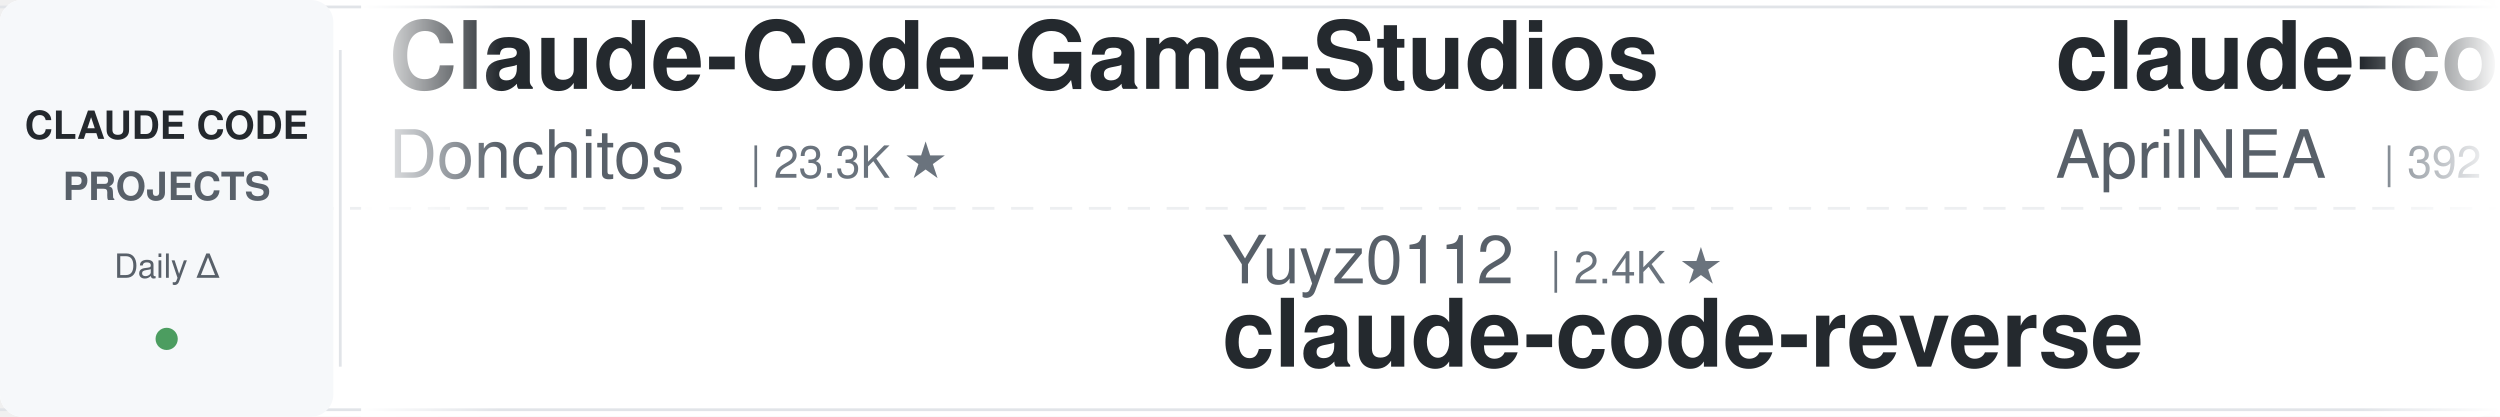
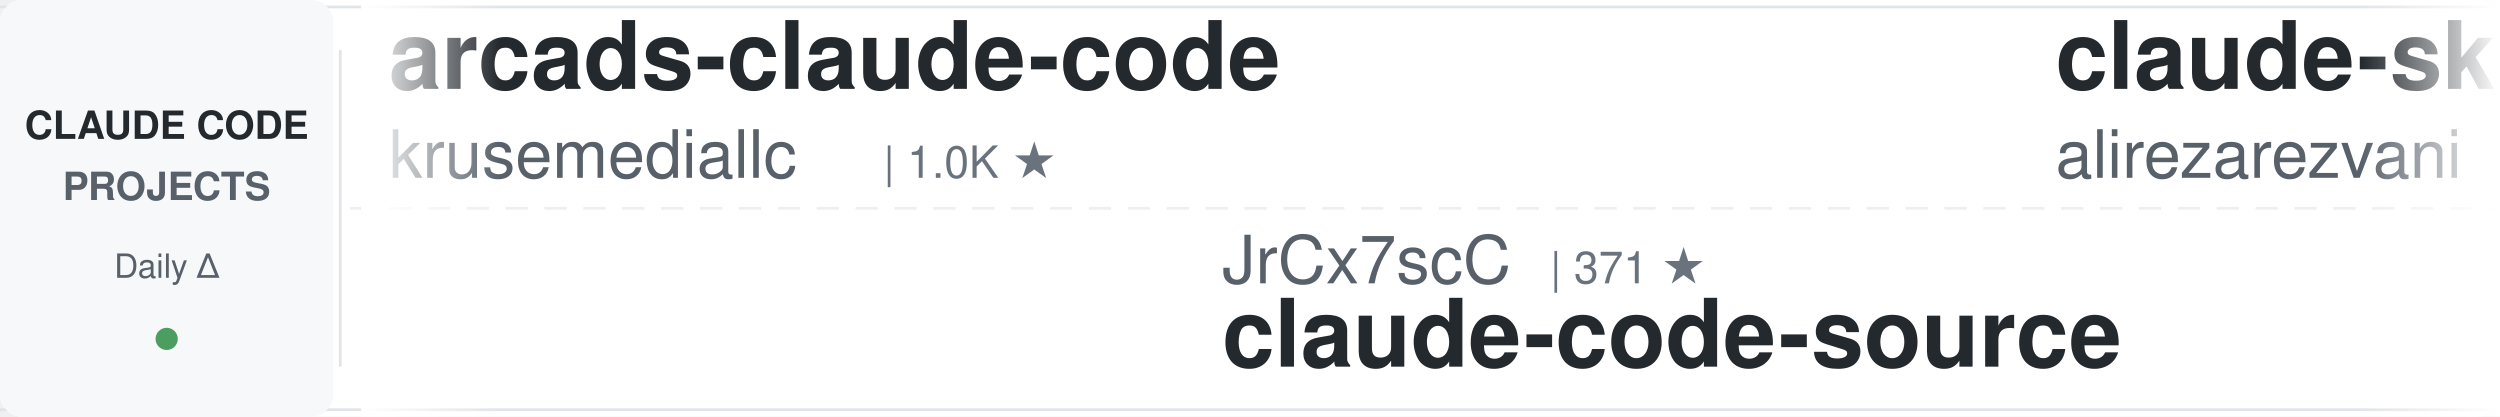
<svg xmlns="http://www.w3.org/2000/svg" width="900" height="150">
  <defs>
    <linearGradient id="leftFade" x1="0%" y1="0%" x2="100%" y2="0%">
      <stop offset="0%" style="stop-color:#ffffff;stop-opacity:1" />
      <stop offset="100%" style="stop-color:#ffffff;stop-opacity:0" />
    </linearGradient>
    <linearGradient id="rightFade" x1="0%" y1="0%" x2="100%" y2="0%">
      <stop offset="0%" style="stop-color:#ffffff;stop-opacity:0" />
      <stop offset="100%" style="stop-color:#ffffff;stop-opacity:1" />
    </linearGradient>
  </defs>
  <rect width="900" height="150" fill="#ffffff" rx="8" />
  <rect x="0" y="2" width="900" height="1" fill="#e1e4e8" />
  <rect x="0" y="147" width="900" height="1" fill="#e1e4e8" />
  <line x1="0" y1="75" x2="900" y2="75" stroke="#e1e4e8" stroke-width="1" stroke-dasharray="8 6" opacity="0.6" />
  <rect x="0" y="0" width="120" height="150" fill="#f6f8fa" rx="8" />
  <text x="60" y="50" font-family="-apple-system, BlinkMacSystemFont, 'Segoe UI', Helvetica, Arial, sans-serif" font-size="14" font-weight="600" fill="#24292e" text-anchor="middle">CLAUDE CODE</text>
  <text x="60" y="72" font-family="-apple-system, BlinkMacSystemFont, 'Segoe UI', Helvetica, Arial, sans-serif" font-size="14" font-weight="600" fill="#586069" text-anchor="middle">PROJECTS</text>
  <text x="60" y="100" font-family="-apple-system, BlinkMacSystemFont, 'Segoe UI', Helvetica, Arial, sans-serif" font-size="12" font-weight="500" fill="#586069" text-anchor="middle">Daily Δ</text>
  <circle cx="60" cy="122" r="4" fill="#22863a" opacity="0.8" />
  <rect x="122" y="18" width="1" height="114" fill="#e1e4e8" />
  <clipPath id="tickerClip">
    <rect x="130" y="0" width="770" height="150" />
  </clipPath>
  <g clip-path="url(#tickerClip)">
    <g id="tickerItems">
      <animateTransform attributeName="transform" attributeType="XML" type="translate" from="0 0" to="-3000 0" dur="54s" repeatCount="indefinite" />
      <g transform="translate(0, 0)">
-         <text x="140" y="32" font-family="-apple-system, BlinkMacSystemFont, 'Segoe UI', Helvetica, Arial, sans-serif" font-size="34" font-weight="600" fill="#24292e">Claude-Code-Game-Studios</text>
-         <text x="140" y="64" font-family="-apple-system, BlinkMacSystemFont, 'Segoe UI', Helvetica, Arial, sans-serif" font-size="24" font-weight="400" fill="#586069">Donchitos</text>
-         <text x="270" y="64" font-family="-apple-system, BlinkMacSystemFont, 'Segoe UI', Helvetica, Arial, sans-serif" font-size="16" font-weight="500" fill="#6a737d">| 23.3K ★</text>
+         <text x="140" y="32" font-family="-apple-system, BlinkMacSystemFont, 'Segoe UI', Helvetica, Arial, sans-serif" font-size="34" font-weight="600" fill="#24292e">arcads-claude-code</text>
+         <text x="140" y="64" font-family="-apple-system, BlinkMacSystemFont, 'Segoe UI', Helvetica, Arial, sans-serif" font-size="24" font-weight="400" fill="#586069">krusemediallc</text>
+         <text x="318" y="64" font-family="-apple-system, BlinkMacSystemFont, 'Segoe UI', Helvetica, Arial, sans-serif" font-size="16" font-weight="500" fill="#6a737d">| 1.0K ★</text>
      </g>
      <g transform="translate(300, 0)">
-         <text x="140" y="102" font-family="-apple-system, BlinkMacSystemFont, 'Segoe UI', Helvetica, Arial, sans-serif" font-size="24" font-weight="400" fill="#586069">Yuyz0112</text>
-         <text x="258" y="102" font-family="-apple-system, BlinkMacSystemFont, 'Segoe UI', Helvetica, Arial, sans-serif" font-size="16" font-weight="500" fill="#6a737d">| 2.4K ★</text>
-         <text x="140" y="132" font-family="-apple-system, BlinkMacSystemFont, 'Segoe UI', Helvetica, Arial, sans-serif" font-size="34" font-weight="600" fill="#24292e">claude-code-reverse</text>
+         <text x="140" y="102" font-family="-apple-system, BlinkMacSystemFont, 'Segoe UI', Helvetica, Arial, sans-serif" font-size="24" font-weight="400" fill="#586069">JrCx7scC</text>
+         <text x="258" y="102" font-family="-apple-system, BlinkMacSystemFont, 'Segoe UI', Helvetica, Arial, sans-serif" font-size="16" font-weight="500" fill="#6a737d">| 371 ★</text>
+         <text x="140" y="132" font-family="-apple-system, BlinkMacSystemFont, 'Segoe UI', Helvetica, Arial, sans-serif" font-size="34" font-weight="600" fill="#24292e">claude-code-source</text>
      </g>
      <g transform="translate(600, 0)">
-         <text x="140" y="32" font-family="-apple-system, BlinkMacSystemFont, 'Segoe UI', Helvetica, Arial, sans-serif" font-size="34" font-weight="600" fill="#24292e">claude-code-source</text>
-         <text x="140" y="64" font-family="-apple-system, BlinkMacSystemFont, 'Segoe UI', Helvetica, Arial, sans-serif" font-size="24" font-weight="400" fill="#586069">AprilNEA</text>
-         <text x="258" y="64" font-family="-apple-system, BlinkMacSystemFont, 'Segoe UI', Helvetica, Arial, sans-serif" font-size="16" font-weight="500" fill="#6a737d">| 392 ★</text>
+         <text x="140" y="32" font-family="-apple-system, BlinkMacSystemFont, 'Segoe UI', Helvetica, Arial, sans-serif" font-size="34" font-weight="600" fill="#24292e">claude-skills</text>
+         <text x="140" y="64" font-family="-apple-system, BlinkMacSystemFont, 'Segoe UI', Helvetica, Arial, sans-serif" font-size="24" font-weight="400" fill="#586069">alirezarezvani</text>
+         <text x="330" y="64" font-family="-apple-system, BlinkMacSystemFont, 'Segoe UI', Helvetica, Arial, sans-serif" font-size="16" font-weight="500" fill="#6a737d">| 23.0K ★</text>
      </g>
      <g transform="translate(900, 0)">
-         <text x="140" y="102" font-family="-apple-system, BlinkMacSystemFont, 'Segoe UI', Helvetica, Arial, sans-serif" font-size="24" font-weight="400" fill="#586069">huangjia2019</text>
-         <text x="306" y="102" font-family="-apple-system, BlinkMacSystemFont, 'Segoe UI', Helvetica, Arial, sans-serif" font-size="16" font-weight="500" fill="#6a737d">| 1.0K ★</text>
-         <text x="140" y="132" font-family="-apple-system, BlinkMacSystemFont, 'Segoe UI', Helvetica, Arial, sans-serif" font-size="34" font-weight="600" fill="#24292e">claude-code-engineering</text>
+         <text x="140" y="102" font-family="-apple-system, BlinkMacSystemFont, 'Segoe UI', Helvetica, Arial, sans-serif" font-size="24" font-weight="400" fill="#586069">Piebald-AI</text>
+         <text x="282" y="102" font-family="-apple-system, BlinkMacSystemFont, 'Segoe UI', Helvetica, Arial, sans-serif" font-size="16" font-weight="500" fill="#6a737d">| 11.9K ★</text>
+         <text x="140" y="132" font-family="-apple-system, BlinkMacSystemFont, 'Segoe UI', Helvetica, Arial, sans-serif" font-size="34" font-weight="600" fill="#24292e">claude-code-system-promp...</text>
      </g>
      <g transform="translate(1200, 0)">
-         <text x="140" y="32" font-family="-apple-system, BlinkMacSystemFont, 'Segoe UI', Helvetica, Arial, sans-serif" font-size="34" font-weight="600" fill="#24292e">claude-code-base-action</text>
-         <text x="140" y="64" font-family="-apple-system, BlinkMacSystemFont, 'Segoe UI', Helvetica, Arial, sans-serif" font-size="24" font-weight="400" fill="#586069">anthropics</text>
-         <text x="282" y="64" font-family="-apple-system, BlinkMacSystemFont, 'Segoe UI', Helvetica, Arial, sans-serif" font-size="16" font-weight="500" fill="#6a737d">| 919 ★</text>
+         <text x="140" y="32" font-family="-apple-system, BlinkMacSystemFont, 'Segoe UI', Helvetica, Arial, sans-serif" font-size="34" font-weight="600" fill="#24292e">claude-code-router</text>
+         <text x="140" y="64" font-family="-apple-system, BlinkMacSystemFont, 'Segoe UI', Helvetica, Arial, sans-serif" font-size="24" font-weight="400" fill="#586069">musistudio</text>
+         <text x="282" y="64" font-family="-apple-system, BlinkMacSystemFont, 'Segoe UI', Helvetica, Arial, sans-serif" font-size="16" font-weight="500" fill="#6a737d">| 36.1K ★</text>
      </g>
      <g transform="translate(1500, 0)">
-         <text x="140" y="102" font-family="-apple-system, BlinkMacSystemFont, 'Segoe UI', Helvetica, Arial, sans-serif" font-size="24" font-weight="400" fill="#586069">Njengah</text>
-         <text x="246" y="102" font-family="-apple-system, BlinkMacSystemFont, 'Segoe UI', Helvetica, Arial, sans-serif" font-size="16" font-weight="500" fill="#6a737d">| 1.9K ★</text>
-         <text x="140" y="132" font-family="-apple-system, BlinkMacSystemFont, 'Segoe UI', Helvetica, Arial, sans-serif" font-size="34" font-weight="600" fill="#24292e">claude-code-cheat-sheet</text>
+         <text x="140" y="102" font-family="-apple-system, BlinkMacSystemFont, 'Segoe UI', Helvetica, Arial, sans-serif" font-size="24" font-weight="400" fill="#586069">darcyegb</text>
+         <text x="258" y="102" font-family="-apple-system, BlinkMacSystemFont, 'Segoe UI', Helvetica, Arial, sans-serif" font-size="16" font-weight="500" fill="#6a737d">| 748 ★</text>
+         <text x="140" y="132" font-family="-apple-system, BlinkMacSystemFont, 'Segoe UI', Helvetica, Arial, sans-serif" font-size="34" font-weight="600" fill="#24292e">ClaudeCodeAgents</text>
      </g>
      <g transform="translate(1800, 0)">
-         <text x="140" y="32" font-family="-apple-system, BlinkMacSystemFont, 'Segoe UI', Helvetica, Arial, sans-serif" font-size="34" font-weight="600" fill="#24292e">claude-code-prompts</text>
-         <text x="140" y="64" font-family="-apple-system, BlinkMacSystemFont, 'Segoe UI', Helvetica, Arial, sans-serif" font-size="24" font-weight="400" fill="#586069">repowise-dev</text>
-         <text x="306" y="64" font-family="-apple-system, BlinkMacSystemFont, 'Segoe UI', Helvetica, Arial, sans-serif" font-size="16" font-weight="500" fill="#6a737d">| 1.2K ★</text>
+         <text x="140" y="32" font-family="-apple-system, BlinkMacSystemFont, 'Segoe UI', Helvetica, Arial, sans-serif" font-size="34" font-weight="600" fill="#24292e">claude-code-spec-workflo...</text>
+         <text x="140" y="64" font-family="-apple-system, BlinkMacSystemFont, 'Segoe UI', Helvetica, Arial, sans-serif" font-size="24" font-weight="400" fill="#586069">Pimzino</text>
+         <text x="246" y="64" font-family="-apple-system, BlinkMacSystemFont, 'Segoe UI', Helvetica, Arial, sans-serif" font-size="16" font-weight="500" fill="#6a737d">| 3.8K ★</text>
      </g>
      <g transform="translate(2100, 0)">
-         <text x="140" y="102" font-family="-apple-system, BlinkMacSystemFont, 'Segoe UI', Helvetica, Arial, sans-serif" font-size="24" font-weight="400" fill="#586069">Alishahryar1</text>
-         <text x="306" y="102" font-family="-apple-system, BlinkMacSystemFont, 'Segoe UI', Helvetica, Arial, sans-serif" font-size="16" font-weight="500" fill="#6a737d">| 41.6K ★</text>
-         <text x="140" y="132" font-family="-apple-system, BlinkMacSystemFont, 'Segoe UI', Helvetica, Arial, sans-serif" font-size="34" font-weight="600" fill="#24292e">free-claude-code</text>
+         <text x="140" y="102" font-family="-apple-system, BlinkMacSystemFont, 'Segoe UI', Helvetica, Arial, sans-serif" font-size="24" font-weight="400" fill="#586069">oboard</text>
+         <text x="234" y="102" font-family="-apple-system, BlinkMacSystemFont, 'Segoe UI', Helvetica, Arial, sans-serif" font-size="16" font-weight="500" fill="#6a737d">| 3.3K ★</text>
+         <text x="140" y="132" font-family="-apple-system, BlinkMacSystemFont, 'Segoe UI', Helvetica, Arial, sans-serif" font-size="34" font-weight="600" fill="#24292e">claude-code-rev</text>
      </g>
      <g transform="translate(2400, 0)">
-         <text x="140" y="32" font-family="-apple-system, BlinkMacSystemFont, 'Segoe UI', Helvetica, Arial, sans-serif" font-size="34" font-weight="600" fill="#24292e">claude-code-video-toolki...</text>
-         <text x="140" y="64" font-family="-apple-system, BlinkMacSystemFont, 'Segoe UI', Helvetica, Arial, sans-serif" font-size="24" font-weight="400" fill="#586069">digitalsamba</text>
-         <text x="306" y="64" font-family="-apple-system, BlinkMacSystemFont, 'Segoe UI', Helvetica, Arial, sans-serif" font-size="16" font-weight="500" fill="#6a737d">| 1.8K ★</text>
+         <text x="140" y="32" font-family="-apple-system, BlinkMacSystemFont, 'Segoe UI', Helvetica, Arial, sans-serif" font-size="34" font-weight="600" fill="#24292e">claude-code-workflows</text>
+         <text x="140" y="64" font-family="-apple-system, BlinkMacSystemFont, 'Segoe UI', Helvetica, Arial, sans-serif" font-size="24" font-weight="400" fill="#586069">OneRedOak</text>
+         <text x="270" y="64" font-family="-apple-system, BlinkMacSystemFont, 'Segoe UI', Helvetica, Arial, sans-serif" font-size="16" font-weight="500" fill="#6a737d">| 3.9K ★</text>
      </g>
      <g transform="translate(2700, 0)">
-         <text x="140" y="102" font-family="-apple-system, BlinkMacSystemFont, 'Segoe UI', Helvetica, Arial, sans-serif" font-size="24" font-weight="400" fill="#586069">lorryjovens-hub</text>
-         <text x="342" y="102" font-family="-apple-system, BlinkMacSystemFont, 'Segoe UI', Helvetica, Arial, sans-serif" font-size="16" font-weight="500" fill="#6a737d">| 1.7K ★</text>
-         <text x="140" y="132" font-family="-apple-system, BlinkMacSystemFont, 'Segoe UI', Helvetica, Arial, sans-serif" font-size="34" font-weight="600" fill="#24292e">claude-code-rust</text>
+         <text x="140" y="102" font-family="-apple-system, BlinkMacSystemFont, 'Segoe UI', Helvetica, Arial, sans-serif" font-size="24" font-weight="400" fill="#586069">multica-ai</text>
+         <text x="282" y="102" font-family="-apple-system, BlinkMacSystemFont, 'Segoe UI', Helvetica, Arial, sans-serif" font-size="16" font-weight="500" fill="#6a737d">| 195.1K ★</text>
+         <text x="140" y="132" font-family="-apple-system, BlinkMacSystemFont, 'Segoe UI', Helvetica, Arial, sans-serif" font-size="34" font-weight="600" fill="#24292e">andrej-karpathy-skills</text>
      </g>
      <g transform="translate(3000, 0)">
-         <text x="140" y="32" font-family="-apple-system, BlinkMacSystemFont, 'Segoe UI', Helvetica, Arial, sans-serif" font-size="34" font-weight="600" fill="#24292e">Claude-Code-Game-Studios</text>
-         <text x="140" y="64" font-family="-apple-system, BlinkMacSystemFont, 'Segoe UI', Helvetica, Arial, sans-serif" font-size="24" font-weight="400" fill="#586069">Donchitos</text>
-         <text x="270" y="64" font-family="-apple-system, BlinkMacSystemFont, 'Segoe UI', Helvetica, Arial, sans-serif" font-size="16" font-weight="500" fill="#6a737d">| 23.3K ★</text>
+         <text x="140" y="32" font-family="-apple-system, BlinkMacSystemFont, 'Segoe UI', Helvetica, Arial, sans-serif" font-size="34" font-weight="600" fill="#24292e">arcads-claude-code</text>
+         <text x="140" y="64" font-family="-apple-system, BlinkMacSystemFont, 'Segoe UI', Helvetica, Arial, sans-serif" font-size="24" font-weight="400" fill="#586069">krusemediallc</text>
+         <text x="318" y="64" font-family="-apple-system, BlinkMacSystemFont, 'Segoe UI', Helvetica, Arial, sans-serif" font-size="16" font-weight="500" fill="#6a737d">| 1.0K ★</text>
      </g>
      <g transform="translate(3300, 0)">
-         <text x="140" y="102" font-family="-apple-system, BlinkMacSystemFont, 'Segoe UI', Helvetica, Arial, sans-serif" font-size="24" font-weight="400" fill="#586069">Yuyz0112</text>
-         <text x="258" y="102" font-family="-apple-system, BlinkMacSystemFont, 'Segoe UI', Helvetica, Arial, sans-serif" font-size="16" font-weight="500" fill="#6a737d">| 2.4K ★</text>
-         <text x="140" y="132" font-family="-apple-system, BlinkMacSystemFont, 'Segoe UI', Helvetica, Arial, sans-serif" font-size="34" font-weight="600" fill="#24292e">claude-code-reverse</text>
+         <text x="140" y="102" font-family="-apple-system, BlinkMacSystemFont, 'Segoe UI', Helvetica, Arial, sans-serif" font-size="24" font-weight="400" fill="#586069">JrCx7scC</text>
+         <text x="258" y="102" font-family="-apple-system, BlinkMacSystemFont, 'Segoe UI', Helvetica, Arial, sans-serif" font-size="16" font-weight="500" fill="#6a737d">| 371 ★</text>
+         <text x="140" y="132" font-family="-apple-system, BlinkMacSystemFont, 'Segoe UI', Helvetica, Arial, sans-serif" font-size="34" font-weight="600" fill="#24292e">claude-code-source</text>
      </g>
      <g transform="translate(3600, 0)">
-         <text x="140" y="32" font-family="-apple-system, BlinkMacSystemFont, 'Segoe UI', Helvetica, Arial, sans-serif" font-size="34" font-weight="600" fill="#24292e">claude-code-source</text>
-         <text x="140" y="64" font-family="-apple-system, BlinkMacSystemFont, 'Segoe UI', Helvetica, Arial, sans-serif" font-size="24" font-weight="400" fill="#586069">AprilNEA</text>
-         <text x="258" y="64" font-family="-apple-system, BlinkMacSystemFont, 'Segoe UI', Helvetica, Arial, sans-serif" font-size="16" font-weight="500" fill="#6a737d">| 392 ★</text>
+         <text x="140" y="32" font-family="-apple-system, BlinkMacSystemFont, 'Segoe UI', Helvetica, Arial, sans-serif" font-size="34" font-weight="600" fill="#24292e">claude-skills</text>
+         <text x="140" y="64" font-family="-apple-system, BlinkMacSystemFont, 'Segoe UI', Helvetica, Arial, sans-serif" font-size="24" font-weight="400" fill="#586069">alirezarezvani</text>
+         <text x="330" y="64" font-family="-apple-system, BlinkMacSystemFont, 'Segoe UI', Helvetica, Arial, sans-serif" font-size="16" font-weight="500" fill="#6a737d">| 23.0K ★</text>
      </g>
      <g transform="translate(3900, 0)">
-         <text x="140" y="102" font-family="-apple-system, BlinkMacSystemFont, 'Segoe UI', Helvetica, Arial, sans-serif" font-size="24" font-weight="400" fill="#586069">huangjia2019</text>
-         <text x="306" y="102" font-family="-apple-system, BlinkMacSystemFont, 'Segoe UI', Helvetica, Arial, sans-serif" font-size="16" font-weight="500" fill="#6a737d">| 1.0K ★</text>
-         <text x="140" y="132" font-family="-apple-system, BlinkMacSystemFont, 'Segoe UI', Helvetica, Arial, sans-serif" font-size="34" font-weight="600" fill="#24292e">claude-code-engineering</text>
+         <text x="140" y="102" font-family="-apple-system, BlinkMacSystemFont, 'Segoe UI', Helvetica, Arial, sans-serif" font-size="24" font-weight="400" fill="#586069">Piebald-AI</text>
+         <text x="282" y="102" font-family="-apple-system, BlinkMacSystemFont, 'Segoe UI', Helvetica, Arial, sans-serif" font-size="16" font-weight="500" fill="#6a737d">| 11.9K ★</text>
+         <text x="140" y="132" font-family="-apple-system, BlinkMacSystemFont, 'Segoe UI', Helvetica, Arial, sans-serif" font-size="34" font-weight="600" fill="#24292e">claude-code-system-promp...</text>
      </g>
    </g>
  </g>
  <rect x="130" y="0" width="50" height="150" fill="url(#leftFade)" />
  <rect x="850" y="0" width="50" height="150" fill="url(#rightFade)" />
</svg>
